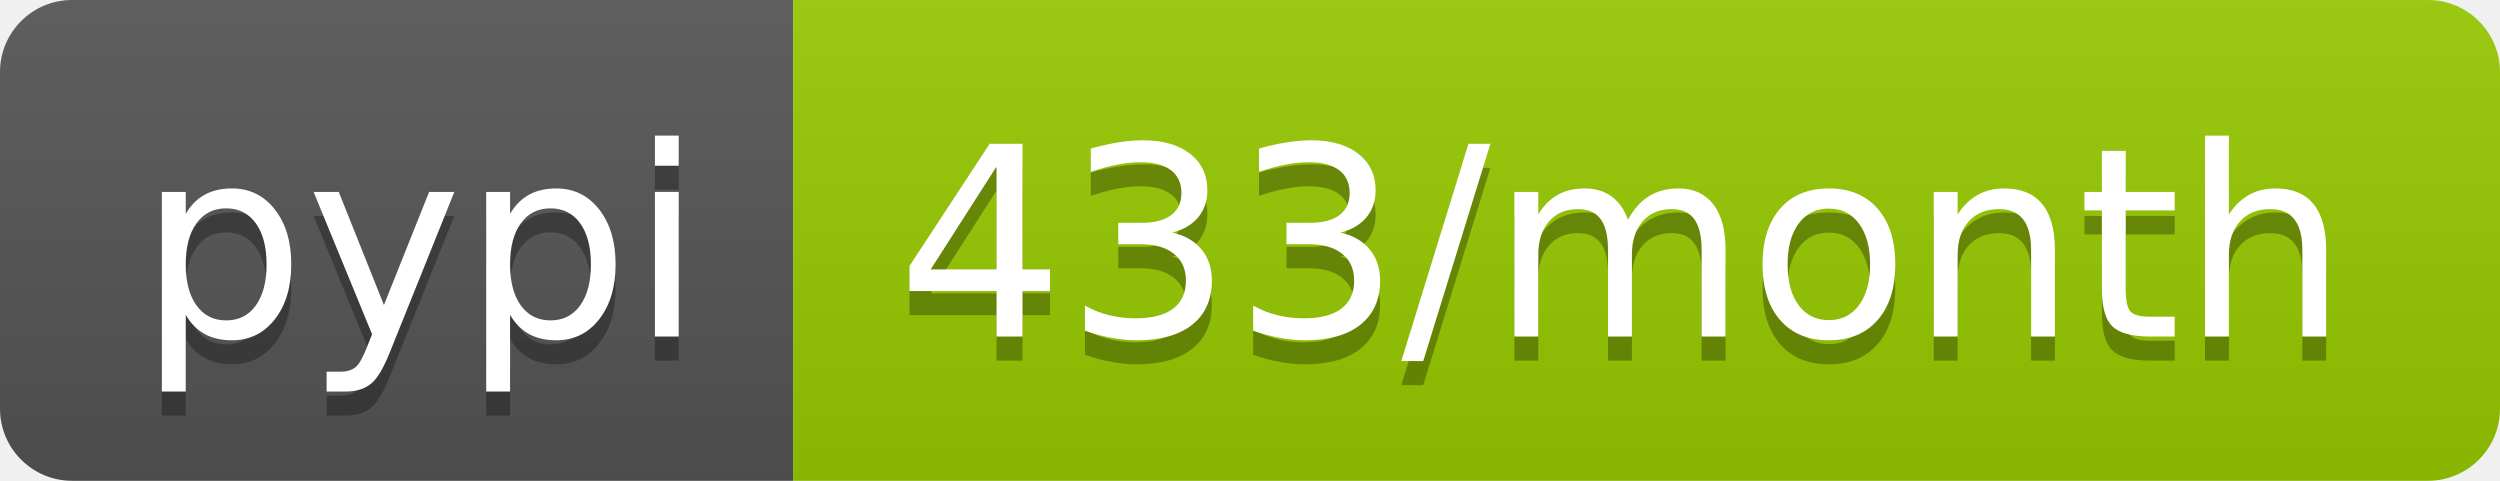
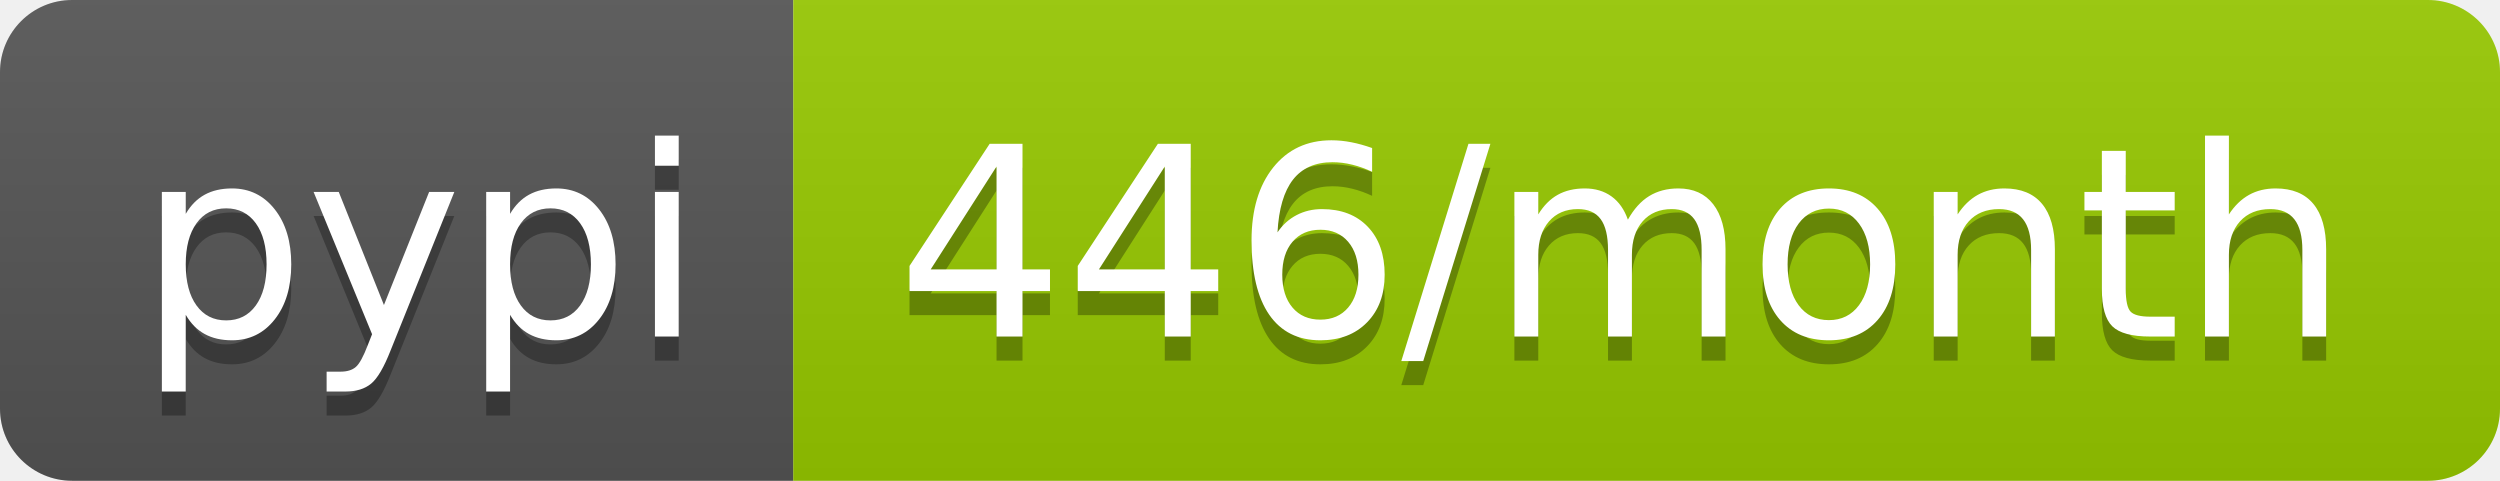
- <svg xmlns="http://www.w3.org/2000/svg" width="104" height="20" role="img" aria-label="pypi: 433/month">
+ <svg xmlns="http://www.w3.org/2000/svg" width="104" height="20" role="img" aria-label="pypi: 446/month">
  <linearGradient id="s" x2="0" y2="100%">
    <stop offset="0" stop-color="#bbb" stop-opacity=".1" />
    <stop offset="1" stop-opacity=".1" />
  </linearGradient>
  <clipPath id="r">
    <rect width="104" height="20" rx="3" fill="#fff" />
  </clipPath>
  <g clip-path="url(#r)">
    <rect width="33" height="20" fill="#555" />
    <rect x="33" width="71" height="20" fill="#97ca00" />
    <rect width="104" height="20" fill="url(#s)" />
  </g>
  <g fill="#fff" text-anchor="middle" font-family="Verdana,Geneva,DejaVu Sans,sans-serif" text-rendering="geometricPrecision" font-size="110">
    <text aria-hidden="true" x="175" y="150" fill="#010101" fill-opacity=".3" transform="scale(.1)" textLength="230">pypi</text>
    <text x="175" y="140" transform="scale(.1)" fill="#fff" textLength="230">pypi</text>
-     <text aria-hidden="true" x="675" y="150" fill="#010101" fill-opacity=".3" transform="scale(.1)" textLength="610">433/month</text>
-     <text x="675" y="140" transform="scale(.1)" fill="#fff" textLength="610">433/month</text>
+     <text aria-hidden="true" x="675" y="150" fill="#010101" fill-opacity=".3" transform="scale(.1)" textLength="610">446/month</text>
+     <text x="675" y="140" transform="scale(.1)" fill="#fff" textLength="610">446/month</text>
  </g>
</svg>
